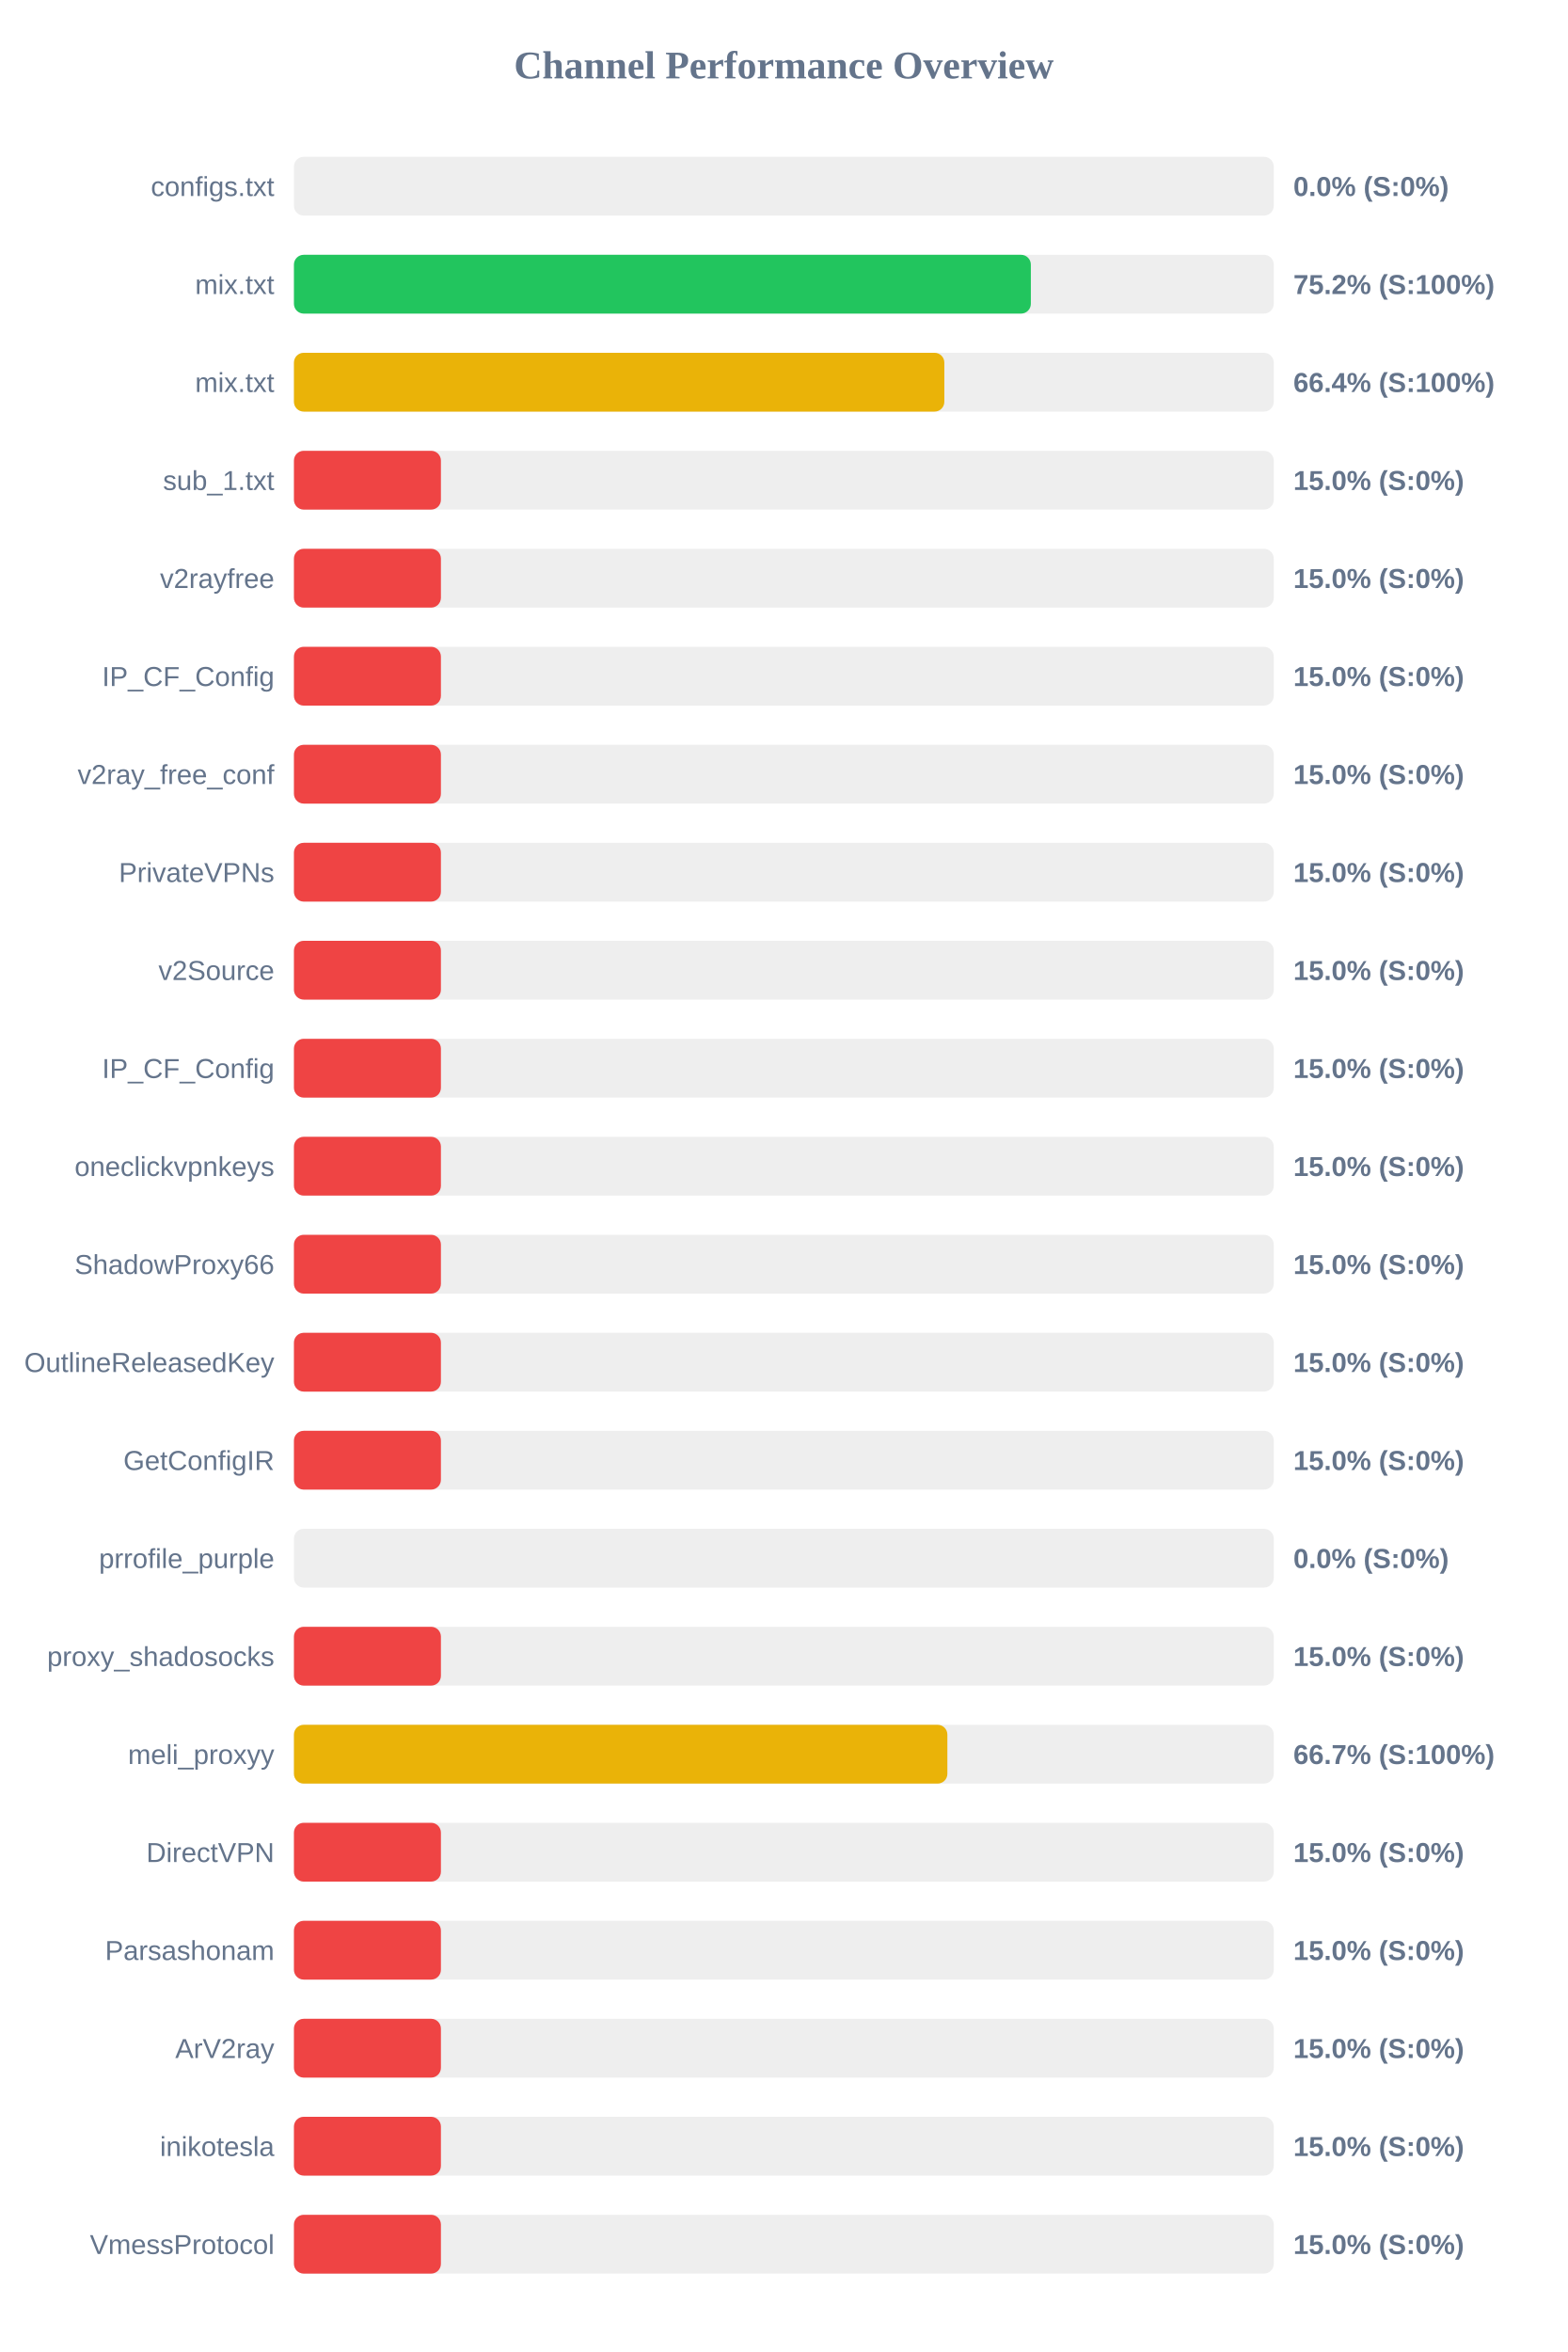
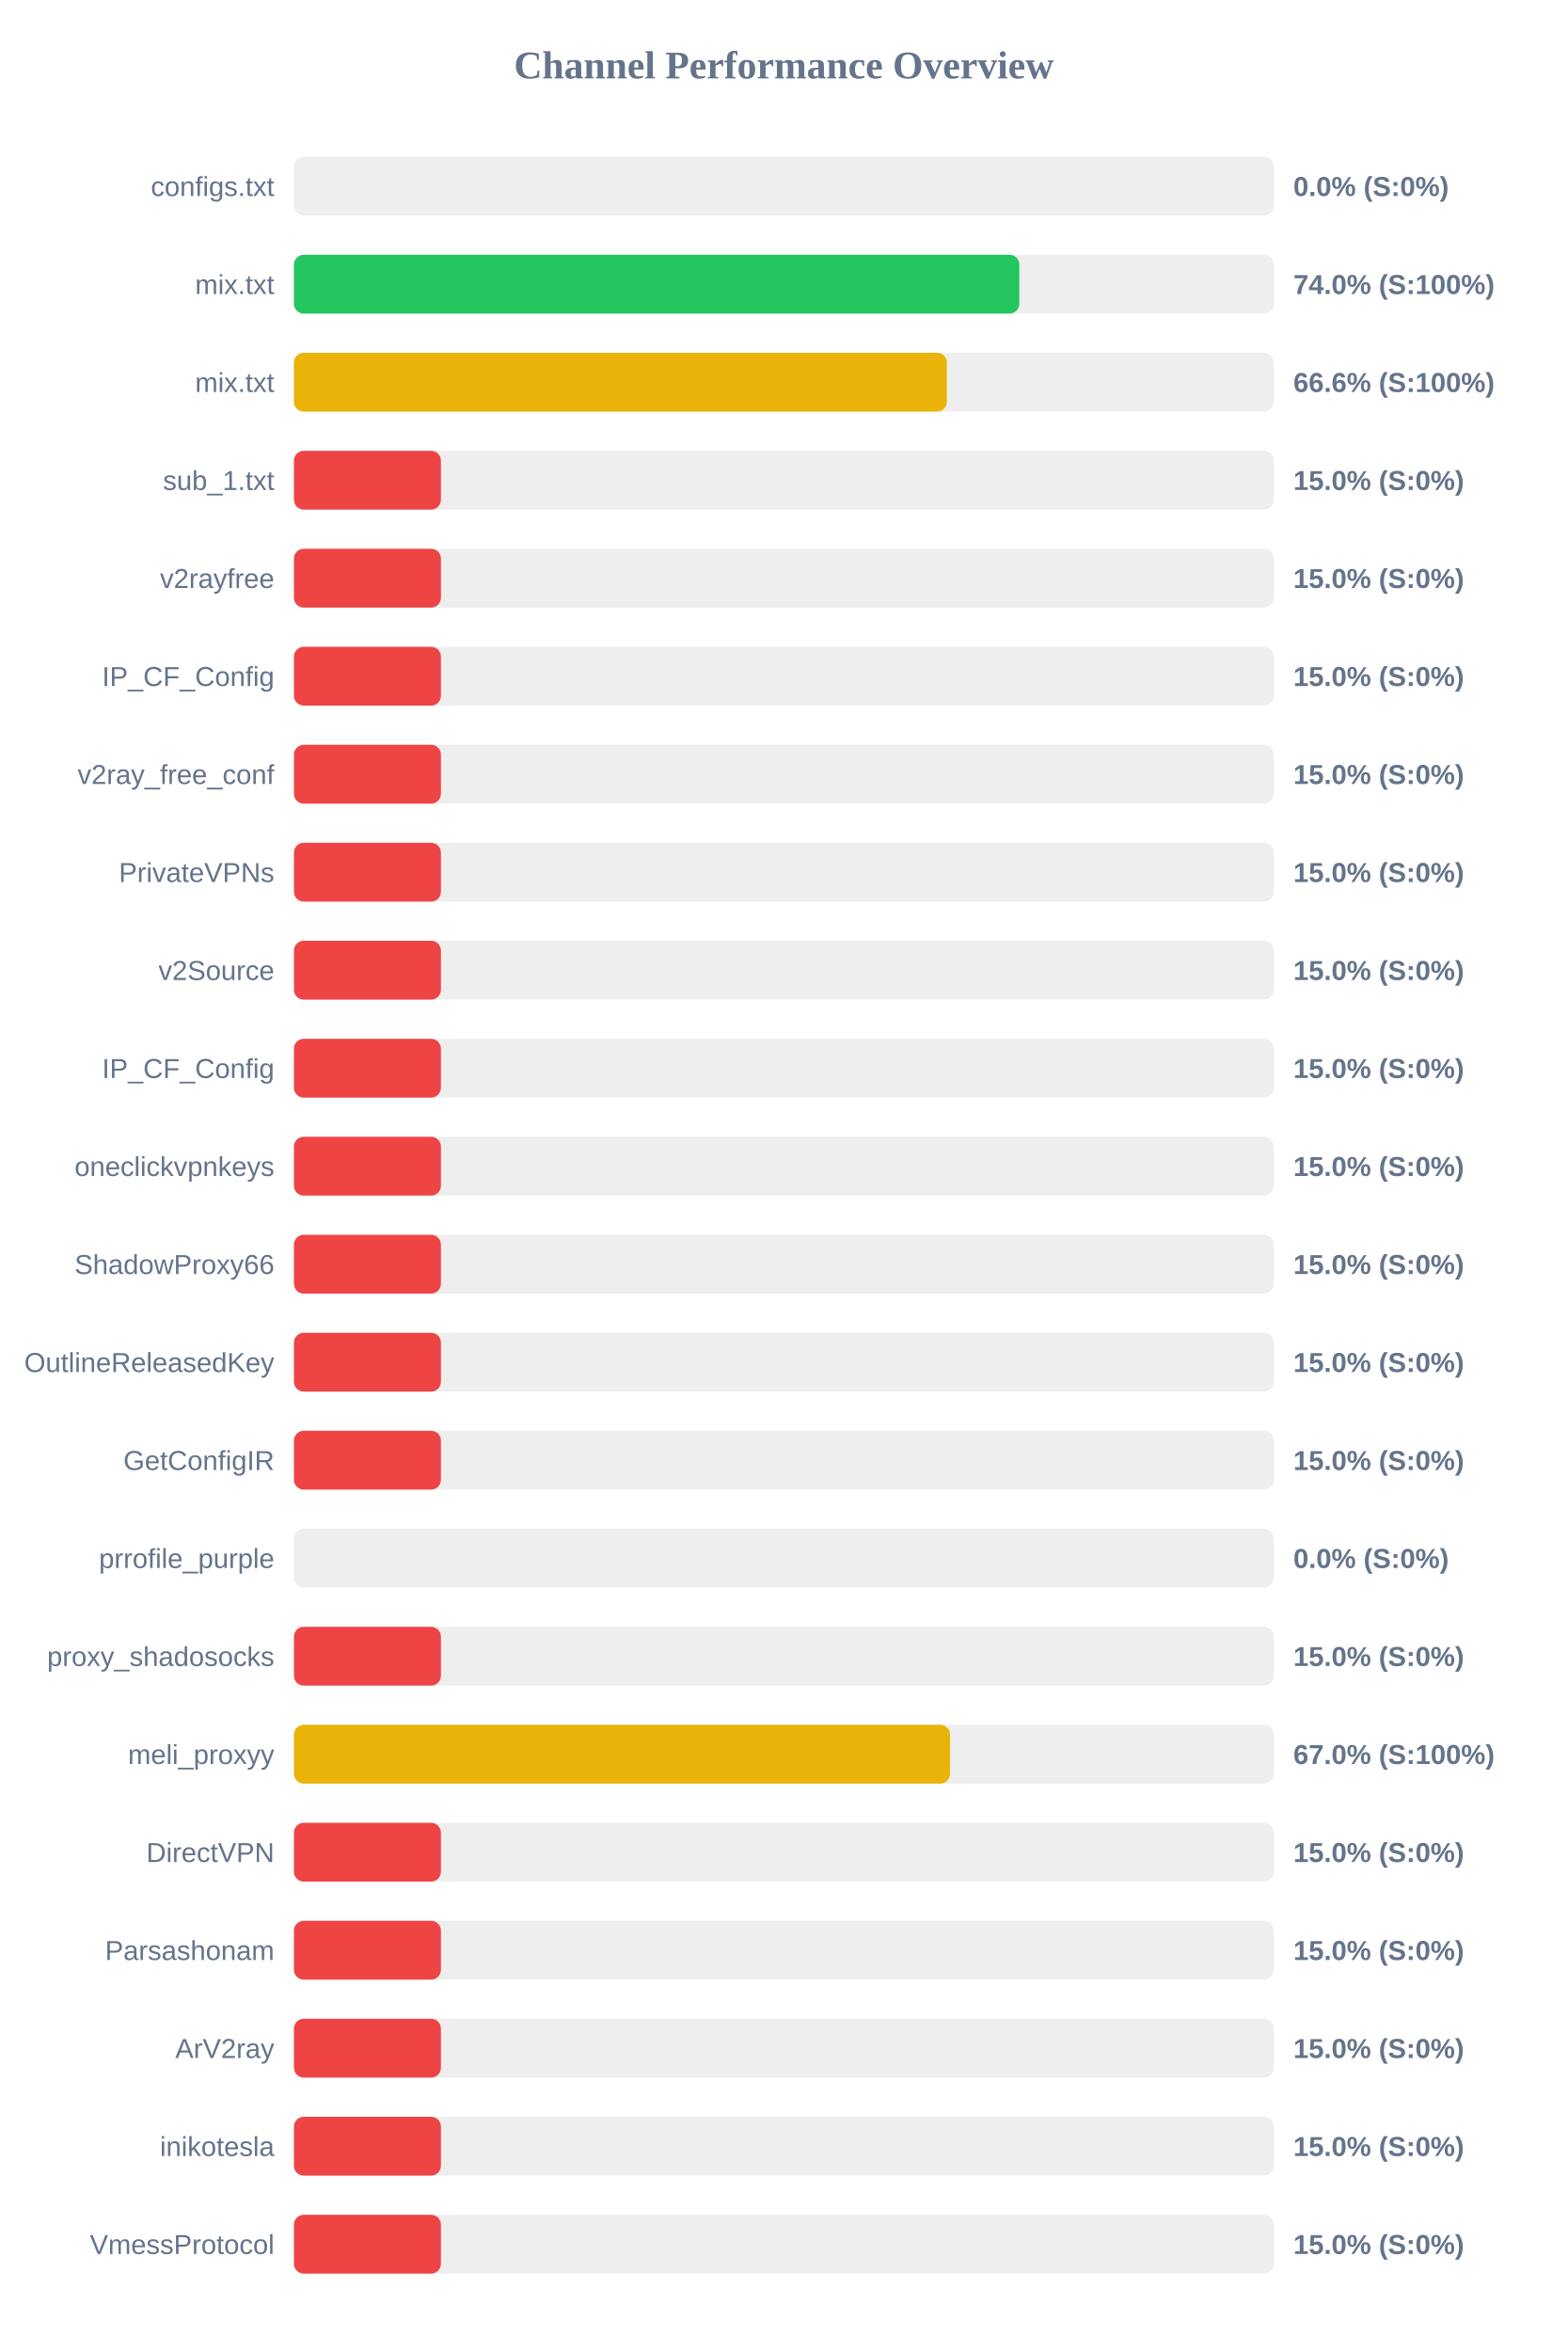
<svg xmlns="http://www.w3.org/2000/svg" width="800" height="1200" version="1.1">
  <style>
        .row { font: 14px Arial; fill: #64748b; }
        .score { font: bold 14px Arial; fill: #64748b; }
    </style>
  <text x="400" y="40" text-anchor="middle" font-size="20px" font-weight="bold" fill="#64748b">Channel Performance Overview</text>
  <rect x="150" y="80" width="500" height="30" fill="#eee" rx="5" />
  <rect x="150" y="80" width="0.0" height="30" fill="#ef4444" rx="5" />
  <text x="140" y="100" text-anchor="end" class="row">configs.txt</text>
  <text x="660" y="100" text-anchor="start" class="score">0.0% (S:0%)</text>
  <rect x="150" y="130" width="500" height="30" fill="#eee" rx="5" />
-   <rect x="150" y="130" width="376.05" height="30" fill="#22c55e" rx="5" />
+   <rect x="150" y="130" width="370.15" height="30" fill="#22c55e" rx="5" />
  <text x="140" y="150" text-anchor="end" class="row">mix.txt</text>
-   <text x="660" y="150" text-anchor="start" class="score">75.2% (S:100%)</text>
+   <text x="660" y="150" text-anchor="start" class="score">74.0% (S:100%)</text>
  <rect x="150" y="180" width="500" height="30" fill="#eee" rx="5" />
-   <rect x="150" y="180" width="331.9" height="30" fill="#eab308" rx="5" />
+   <rect x="150" y="180" width="333.2" height="30" fill="#eab308" rx="5" />
  <text x="140" y="200" text-anchor="end" class="row">mix.txt</text>
-   <text x="660" y="200" text-anchor="start" class="score">66.4% (S:100%)</text>
+   <text x="660" y="200" text-anchor="start" class="score">66.6% (S:100%)</text>
  <rect x="150" y="230" width="500" height="30" fill="#eee" rx="5" />
  <rect x="150" y="230" width="75.0" height="30" fill="#ef4444" rx="5" />
  <text x="140" y="250" text-anchor="end" class="row">sub_1.txt</text>
  <text x="660" y="250" text-anchor="start" class="score">15.0% (S:0%)</text>
  <rect x="150" y="280" width="500" height="30" fill="#eee" rx="5" />
  <rect x="150" y="280" width="75.0" height="30" fill="#ef4444" rx="5" />
  <text x="140" y="300" text-anchor="end" class="row">v2rayfree</text>
  <text x="660" y="300" text-anchor="start" class="score">15.0% (S:0%)</text>
  <rect x="150" y="330" width="500" height="30" fill="#eee" rx="5" />
  <rect x="150" y="330" width="75.0" height="30" fill="#ef4444" rx="5" />
  <text x="140" y="350" text-anchor="end" class="row">IP_CF_Config</text>
  <text x="660" y="350" text-anchor="start" class="score">15.0% (S:0%)</text>
  <rect x="150" y="380" width="500" height="30" fill="#eee" rx="5" />
  <rect x="150" y="380" width="75.0" height="30" fill="#ef4444" rx="5" />
  <text x="140" y="400" text-anchor="end" class="row">v2ray_free_conf</text>
  <text x="660" y="400" text-anchor="start" class="score">15.0% (S:0%)</text>
  <rect x="150" y="430" width="500" height="30" fill="#eee" rx="5" />
  <rect x="150" y="430" width="75.0" height="30" fill="#ef4444" rx="5" />
  <text x="140" y="450" text-anchor="end" class="row">PrivateVPNs</text>
  <text x="660" y="450" text-anchor="start" class="score">15.0% (S:0%)</text>
  <rect x="150" y="480" width="500" height="30" fill="#eee" rx="5" />
  <rect x="150" y="480" width="75.0" height="30" fill="#ef4444" rx="5" />
  <text x="140" y="500" text-anchor="end" class="row">v2Source</text>
  <text x="660" y="500" text-anchor="start" class="score">15.0% (S:0%)</text>
  <rect x="150" y="530" width="500" height="30" fill="#eee" rx="5" />
  <rect x="150" y="530" width="75.0" height="30" fill="#ef4444" rx="5" />
  <text x="140" y="550" text-anchor="end" class="row">IP_CF_Config</text>
  <text x="660" y="550" text-anchor="start" class="score">15.0% (S:0%)</text>
  <rect x="150" y="580" width="500" height="30" fill="#eee" rx="5" />
  <rect x="150" y="580" width="75.0" height="30" fill="#ef4444" rx="5" />
  <text x="140" y="600" text-anchor="end" class="row">oneclickvpnkeys</text>
  <text x="660" y="600" text-anchor="start" class="score">15.0% (S:0%)</text>
  <rect x="150" y="630" width="500" height="30" fill="#eee" rx="5" />
  <rect x="150" y="630" width="75.0" height="30" fill="#ef4444" rx="5" />
  <text x="140" y="650" text-anchor="end" class="row">ShadowProxy66</text>
  <text x="660" y="650" text-anchor="start" class="score">15.0% (S:0%)</text>
  <rect x="150" y="680" width="500" height="30" fill="#eee" rx="5" />
  <rect x="150" y="680" width="75.0" height="30" fill="#ef4444" rx="5" />
  <text x="140" y="700" text-anchor="end" class="row">OutlineReleasedKey</text>
  <text x="660" y="700" text-anchor="start" class="score">15.0% (S:0%)</text>
  <rect x="150" y="730" width="500" height="30" fill="#eee" rx="5" />
  <rect x="150" y="730" width="75.0" height="30" fill="#ef4444" rx="5" />
  <text x="140" y="750" text-anchor="end" class="row">GetConfigIR</text>
  <text x="660" y="750" text-anchor="start" class="score">15.0% (S:0%)</text>
  <rect x="150" y="780" width="500" height="30" fill="#eee" rx="5" />
  <rect x="150" y="780" width="0.0" height="30" fill="#ef4444" rx="5" />
  <text x="140" y="800" text-anchor="end" class="row">prrofile_purple</text>
  <text x="660" y="800" text-anchor="start" class="score">0.0% (S:0%)</text>
  <rect x="150" y="830" width="500" height="30" fill="#eee" rx="5" />
  <rect x="150" y="830" width="75.0" height="30" fill="#ef4444" rx="5" />
  <text x="140" y="850" text-anchor="end" class="row">proxy_shadosocks</text>
  <text x="660" y="850" text-anchor="start" class="score">15.0% (S:0%)</text>
  <rect x="150" y="880" width="500" height="30" fill="#eee" rx="5" />
-   <rect x="150" y="880" width="333.45" height="30" fill="#eab308" rx="5" />
+   <rect x="150" y="880" width="334.8" height="30" fill="#eab308" rx="5" />
  <text x="140" y="900" text-anchor="end" class="row">meli_proxyy</text>
-   <text x="660" y="900" text-anchor="start" class="score">66.7% (S:100%)</text>
+   <text x="660" y="900" text-anchor="start" class="score">67.0% (S:100%)</text>
  <rect x="150" y="930" width="500" height="30" fill="#eee" rx="5" />
  <rect x="150" y="930" width="75.0" height="30" fill="#ef4444" rx="5" />
  <text x="140" y="950" text-anchor="end" class="row">DirectVPN</text>
  <text x="660" y="950" text-anchor="start" class="score">15.0% (S:0%)</text>
  <rect x="150" y="980" width="500" height="30" fill="#eee" rx="5" />
  <rect x="150" y="980" width="75.0" height="30" fill="#ef4444" rx="5" />
  <text x="140" y="1000" text-anchor="end" class="row">Parsashonam</text>
  <text x="660" y="1000" text-anchor="start" class="score">15.0% (S:0%)</text>
  <rect x="150" y="1030" width="500" height="30" fill="#eee" rx="5" />
  <rect x="150" y="1030" width="75.0" height="30" fill="#ef4444" rx="5" />
  <text x="140" y="1050" text-anchor="end" class="row">ArV2ray</text>
  <text x="660" y="1050" text-anchor="start" class="score">15.0% (S:0%)</text>
  <rect x="150" y="1080" width="500" height="30" fill="#eee" rx="5" />
  <rect x="150" y="1080" width="75.0" height="30" fill="#ef4444" rx="5" />
  <text x="140" y="1100" text-anchor="end" class="row">inikotesla</text>
  <text x="660" y="1100" text-anchor="start" class="score">15.0% (S:0%)</text>
  <rect x="150" y="1130" width="500" height="30" fill="#eee" rx="5" />
  <rect x="150" y="1130" width="75.0" height="30" fill="#ef4444" rx="5" />
  <text x="140" y="1150" text-anchor="end" class="row">VmessProtocol</text>
  <text x="660" y="1150" text-anchor="start" class="score">15.0% (S:0%)</text>
</svg>
